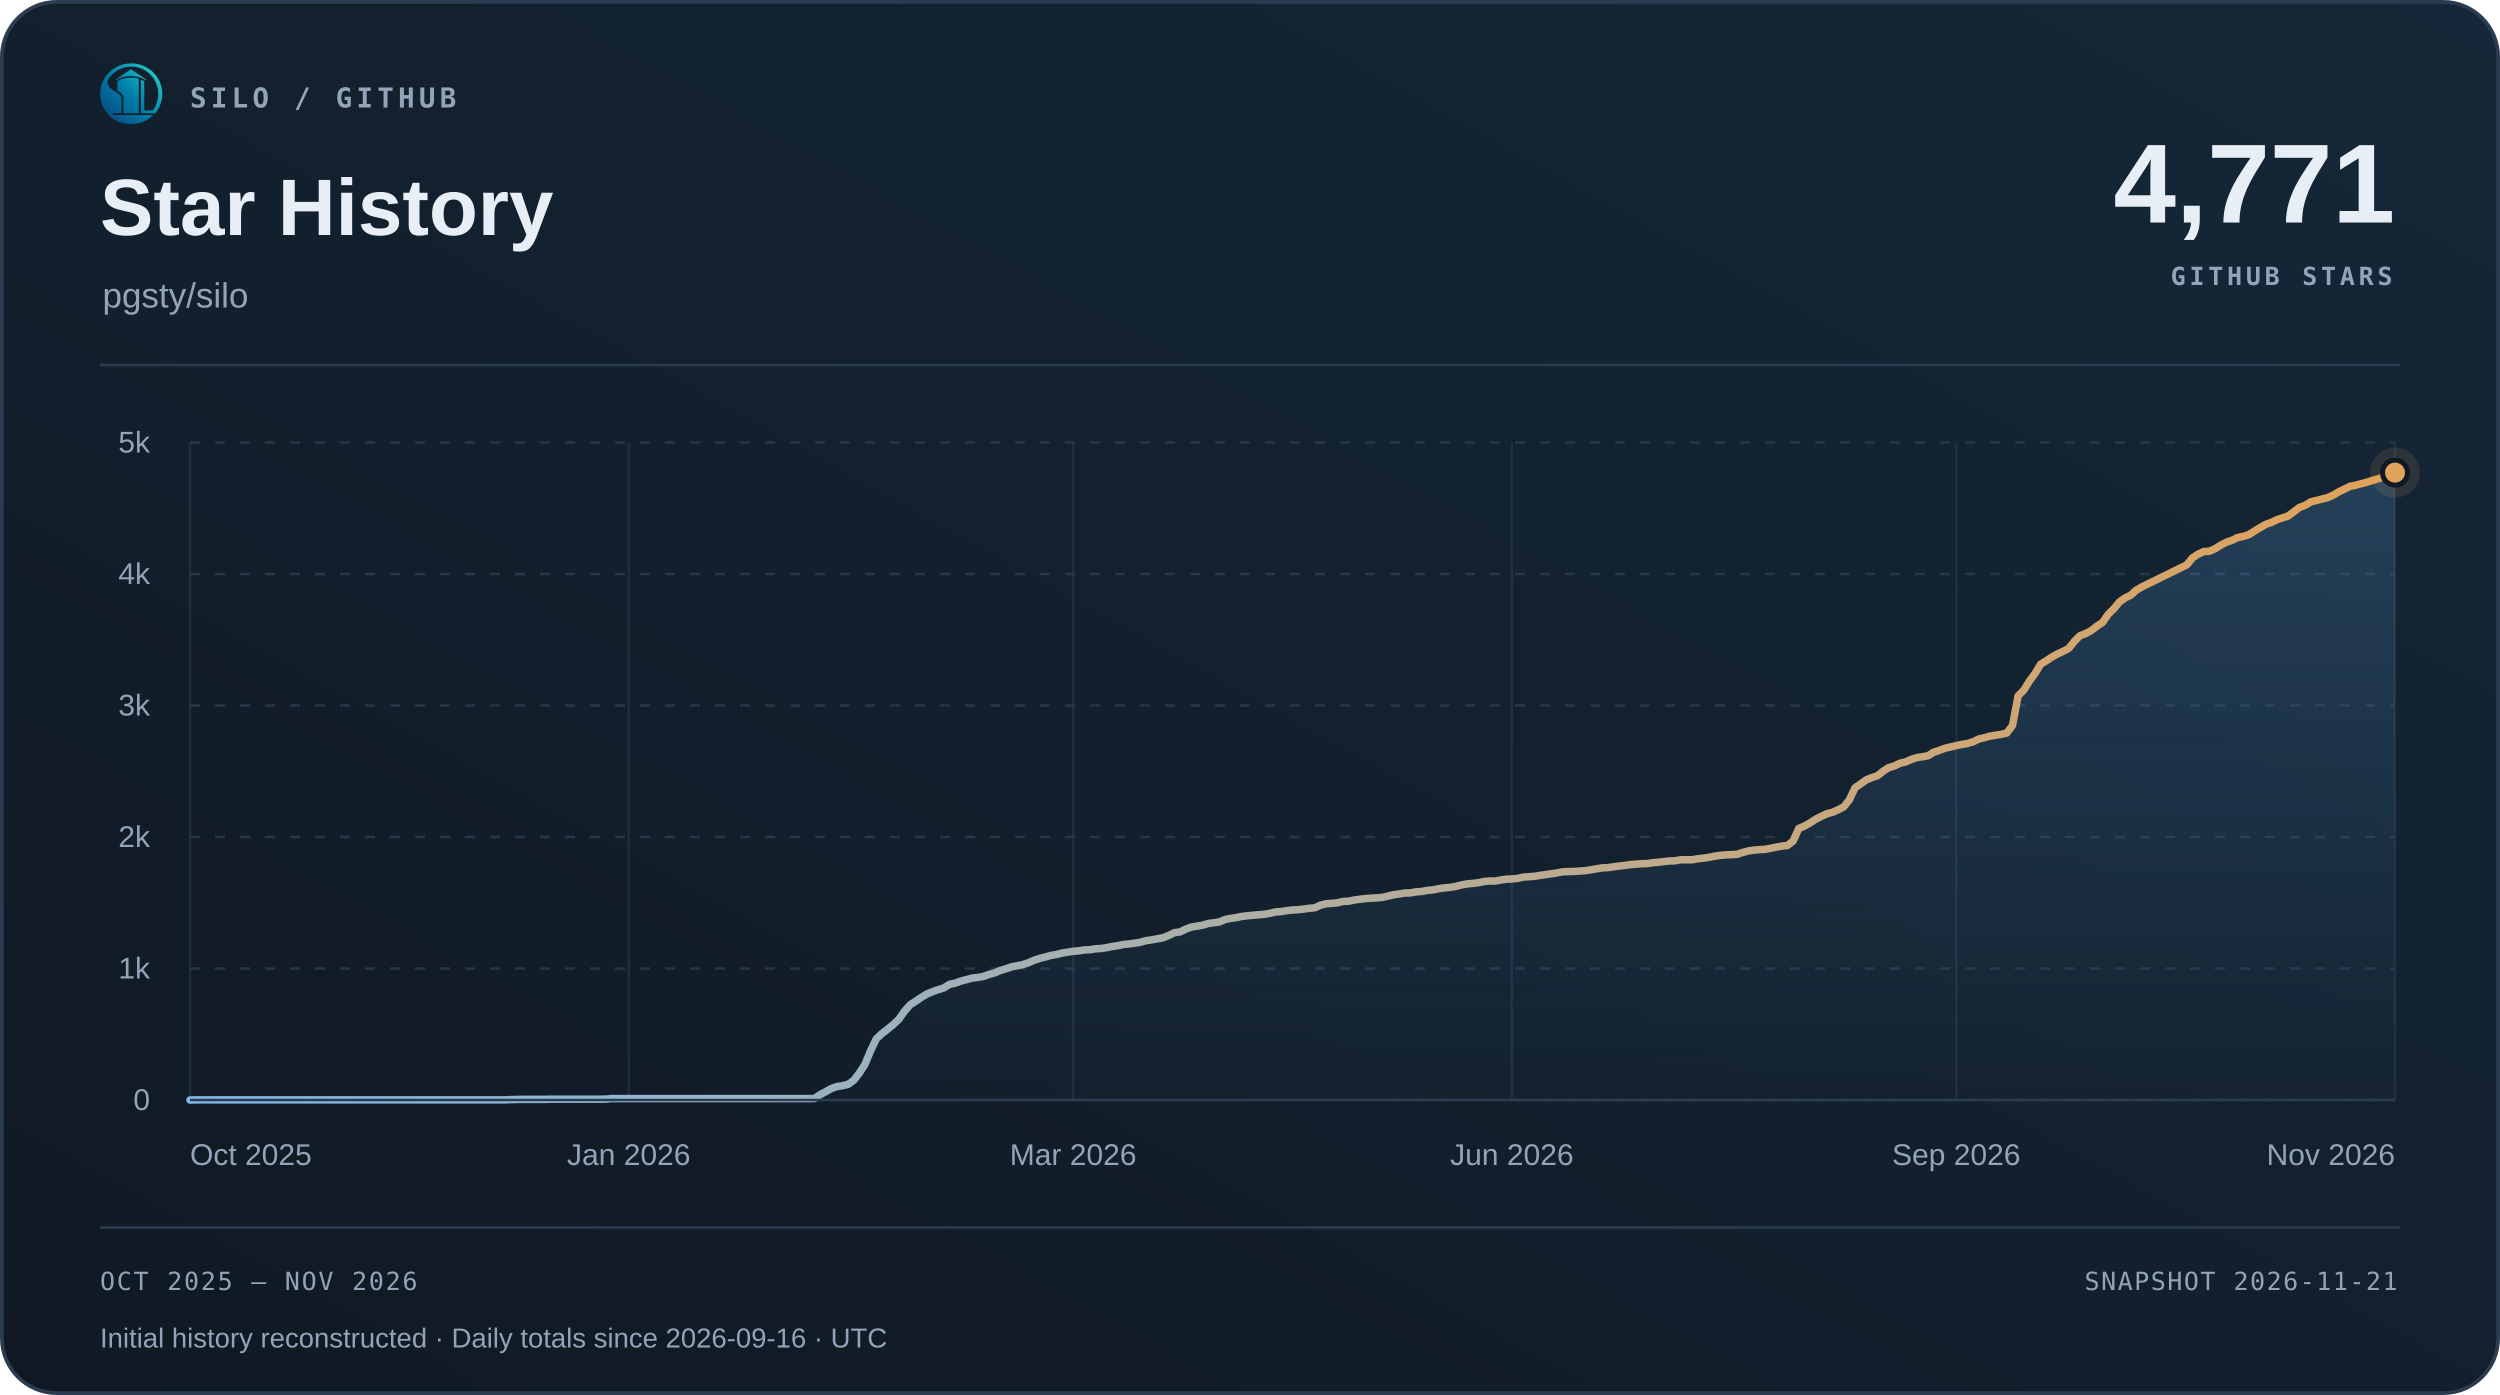
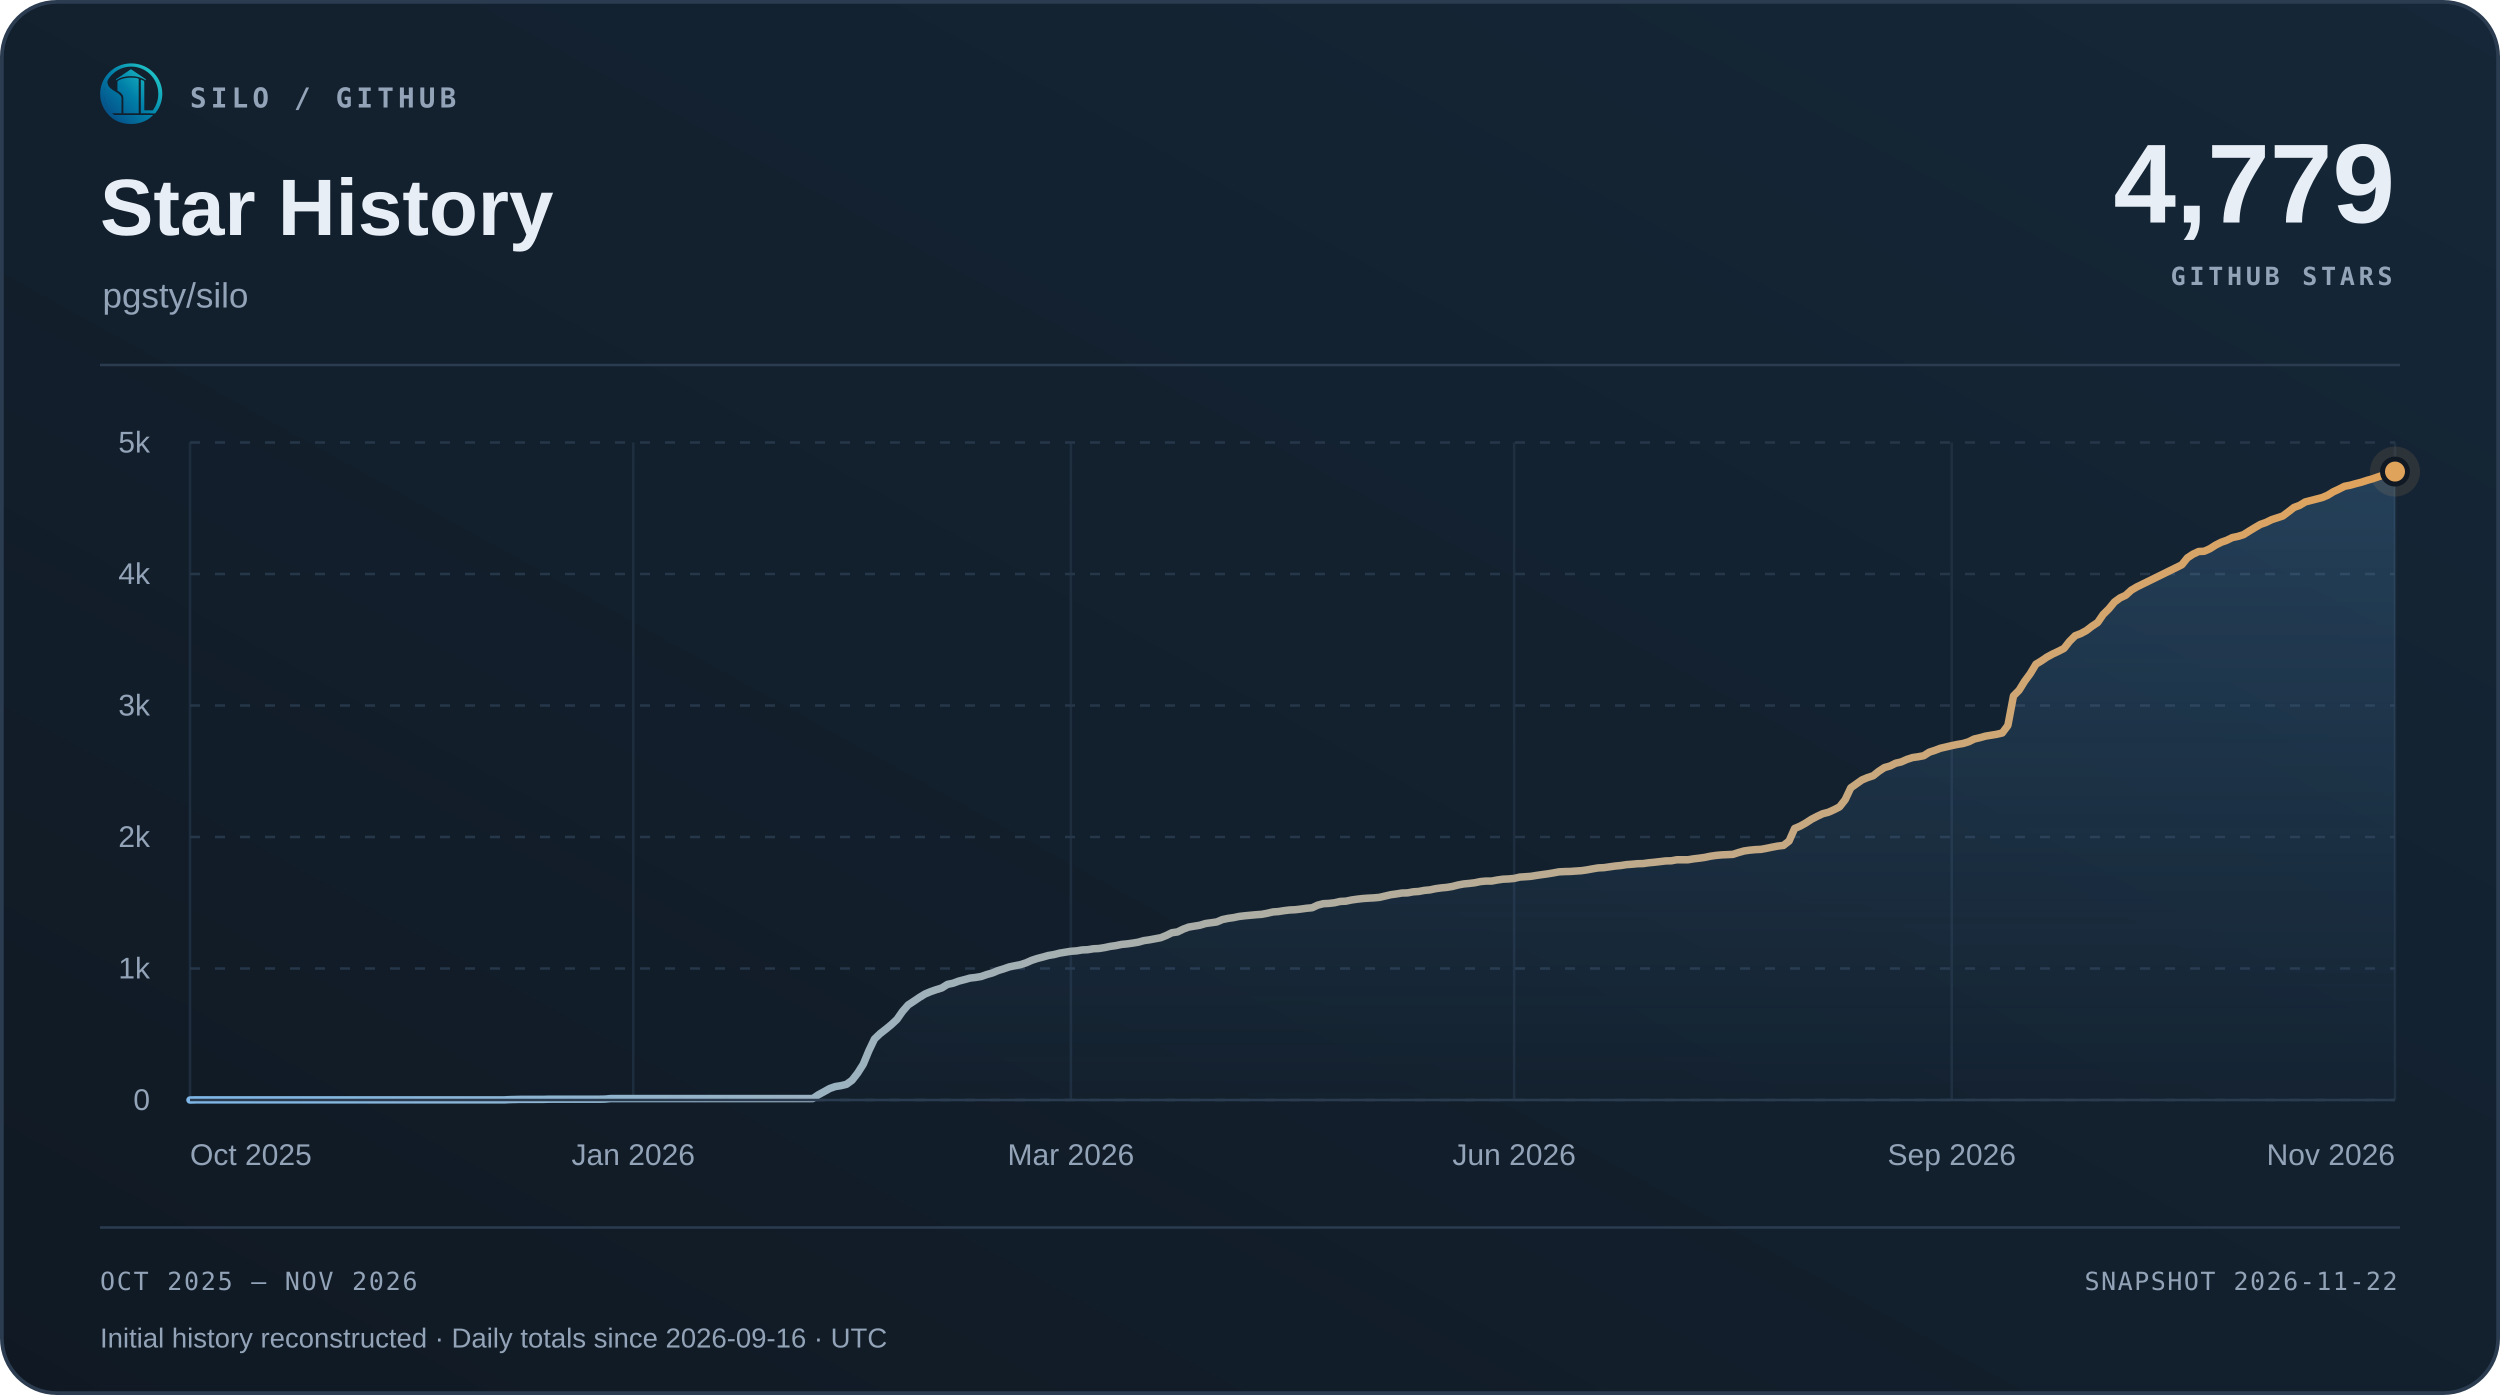
<svg xmlns="http://www.w3.org/2000/svg" width="1000" height="558" viewBox="0 0 1000 558" role="img" aria-labelledby="title desc">
  <defs>
    <linearGradient id="surface" x1="0" y1="1" x2="1" y2="0">
      <stop offset="0" stop-color="#101923" />
      <stop offset="1" stop-color="#152738" />
    </linearGradient>
    <linearGradient id="accent" x1="0" y1="0" x2="1" y2="0">
      <stop offset="0" stop-color="#7fb8e8" />
      <stop offset="1" stop-color="#e0a35c" />
    </linearGradient>
    <linearGradient id="area" x1="0" y1="0" x2="0" y2="1">
      <stop offset="0" stop-color="#5da2dd" stop-opacity=".22" />
      <stop offset="1" stop-color="#5da2dd" stop-opacity=".015" />
    </linearGradient>
  </defs>
  <rect x=".75" y=".75" width="998.5" height="556.5" rx="22" fill="url(#surface)" stroke="#2b3c50" stroke-width="1.5" />
  <svg x="40" y="25" width="25" height="25" viewBox="230 213 570 570">
    <defs>
      <linearGradient id="silo-color" x1="276" y1="720" x2="742" y2="286" gradientUnits="userSpaceOnUse">
        <stop offset="0" stop-color="#064A83" />
        <stop offset="0.5" stop-color="#007FA8" />
        <stop offset="1" stop-color="#22C7C9" />
      </linearGradient>
    </defs>
    <g fill="url(#silo-color)">
      <path d="       M 734 676       A 283.5 278.5 0 1 0 310 692       L 359 692       A 247 248.5 0 1 1 688 676       Z" />
      <path d="       M 300.57 375       C 292 390 300 430 328 450       C 343 461 357 472 374 481       C 410 501 426 517 426 544       L 426 676       L 336 676       C 308 647 286 608 274 565       C 262 522 263 479 272 439       C 278 413 286 389 300.57 375       Z" />
      <path d="       M 602 373       Q 602 368 607 370       C 619 374 634 381 634 389       L 634 647       Q 634 649 636 649       L 708 649       L 734 676       L 602 676       Z" />
      <path d="       M 310 692       L 714 692       C 668 743 596 774 512 774       C 428 774 355 743 310 692       Z" />
      <path d="       M 389 389       C 389 374 447 351 512 351       C 540 351 565 354 580 359       Q 583 360 583 364       L 583 676       L 443 676       L 443 541       C 443 509 426 490 389 470       Z" />
      <path d="       M 512 274       L 647 365       Q 649 370 647 376       C 609 350 563 337 512 337       C 460 337 414 350 377 376       Q 375 370 377 365       Z" />
    </g>
  </svg>
  <text x="76" y="43" font-family="Menlo,Consolas,monospace" font-size="11" font-weight="600" fill="#93a3b8" text-anchor="start" letter-spacing="1.7">SILO / GITHUB</text>
  <text x="40" y="94" font-family="Arial,Helvetica,sans-serif" font-size="32" font-weight="700" fill="#e8eef6" text-anchor="start">Star History</text>
  <text x="41" y="123" font-family="Arial,Helvetica,sans-serif" font-size="14" font-weight="400" fill="#93a3b8" text-anchor="start">pgsty/silo</text>
-   <text x="958" y="89" font-family="Arial,Helvetica,sans-serif" font-size="45" font-weight="700" fill="#e8eef6" text-anchor="end">4,771</text>
+   <text x="958" y="89" font-family="Arial,Helvetica,sans-serif" font-size="45" font-weight="700" fill="#e8eef6" text-anchor="end">4,779</text>
  <text x="957" y="114" font-family="Menlo,Consolas,monospace" font-size="10" font-weight="600" fill="#93a3b8" text-anchor="end" letter-spacing="1.5">GITHUB STARS</text>
  <path d="M40 146 H960" stroke="#2b3c50" />
  <path d="M76 440.00 H958" stroke="#263749" stroke-dasharray="4 6" />
  <text x="60" y="444.0" font-family="Arial,Helvetica,sans-serif" font-size="12" font-weight="400" fill="#93a3b8" text-anchor="end">0</text>
  <path d="M76 387.40 H958" stroke="#263749" stroke-dasharray="4 6" />
  <text x="60" y="391.4" font-family="Arial,Helvetica,sans-serif" font-size="12" font-weight="400" fill="#93a3b8" text-anchor="end">1k</text>
  <path d="M76 334.80 H958" stroke="#263749" stroke-dasharray="4 6" />
  <text x="60" y="338.8" font-family="Arial,Helvetica,sans-serif" font-size="12" font-weight="400" fill="#93a3b8" text-anchor="end">2k</text>
  <path d="M76 282.20 H958" stroke="#263749" stroke-dasharray="4 6" />
  <text x="60" y="286.2" font-family="Arial,Helvetica,sans-serif" font-size="12" font-weight="400" fill="#93a3b8" text-anchor="end">3k</text>
  <path d="M76 229.60 H958" stroke="#263749" stroke-dasharray="4 6" />
  <text x="60" y="233.6" font-family="Arial,Helvetica,sans-serif" font-size="12" font-weight="400" fill="#93a3b8" text-anchor="end">4k</text>
  <path d="M76 177.00 H958" stroke="#263749" stroke-dasharray="4 6" />
  <text x="60" y="181.0" font-family="Arial,Helvetica,sans-serif" font-size="12" font-weight="400" fill="#93a3b8" text-anchor="end">5k</text>
  <path d="M76.00 177 V440" stroke="#263749" stroke-opacity=".65" />
  <text x="76.0" y="466" font-family="Arial,Helvetica,sans-serif" font-size="12" font-weight="400" fill="#93a3b8" text-anchor="start">Oct 2025</text>
-   <path d="M251.50 177 V440" stroke="#263749" stroke-opacity=".65" />
-   <text x="251.5" y="466" font-family="Arial,Helvetica,sans-serif" font-size="12" font-weight="400" fill="#93a3b8" text-anchor="middle">Jan 2026</text>
-   <path d="M429.25 177 V440" stroke="#263749" stroke-opacity=".65" />
-   <text x="429.25" y="466" font-family="Arial,Helvetica,sans-serif" font-size="12" font-weight="400" fill="#93a3b8" text-anchor="middle">Mar 2026</text>
-   <path d="M604.75 177 V440" stroke="#263749" stroke-opacity=".65" />
-   <text x="604.75" y="466" font-family="Arial,Helvetica,sans-serif" font-size="12" font-weight="400" fill="#93a3b8" text-anchor="middle">Jun 2026</text>
-   <path d="M782.50 177 V440" stroke="#263749" stroke-opacity=".65" />
-   <text x="782.5" y="466" font-family="Arial,Helvetica,sans-serif" font-size="12" font-weight="400" fill="#93a3b8" text-anchor="middle">Sep 2026</text>
+   <path d="M253.30 177 V440" stroke="#263749" stroke-opacity=".65" />
+   <text x="253.3" y="466" font-family="Arial,Helvetica,sans-serif" font-size="12" font-weight="400" fill="#93a3b8" text-anchor="middle">Jan 2026</text>
+   <path d="M428.35 177 V440" stroke="#263749" stroke-opacity=".65" />
+   <text x="428.35" y="466" font-family="Arial,Helvetica,sans-serif" font-size="12" font-weight="400" fill="#93a3b8" text-anchor="middle">Mar 2026</text>
+   <path d="M605.65 177 V440" stroke="#263749" stroke-opacity=".65" />
+   <text x="605.65" y="466" font-family="Arial,Helvetica,sans-serif" font-size="12" font-weight="400" fill="#93a3b8" text-anchor="middle">Jun 2026</text>
+   <path d="M780.70 177 V440" stroke="#263749" stroke-opacity=".65" />
+   <text x="780.7" y="466" font-family="Arial,Helvetica,sans-serif" font-size="12" font-weight="400" fill="#93a3b8" text-anchor="middle">Sep 2026</text>
  <path d="M958.00 177 V440" stroke="#263749" stroke-opacity=".65" />
  <text x="958.0" y="466" font-family="Arial,Helvetica,sans-serif" font-size="12" font-weight="400" fill="#93a3b8" text-anchor="end">Nov 2026</text>
-   <path d="M76.00 440.00 L78.25 439.95 L80.50 439.95 L82.75 439.95 L85.00 439.95 L87.25 439.95 L89.50 439.95 L91.75 439.95 L94.00 439.95 L96.25 439.95 L98.50 439.95 L100.75 439.95 L103.00 439.95 L105.25 439.95 L107.50 439.95 L109.75 439.95 L112.00 439.95 L114.25 439.95 L116.50 439.95 L118.75 439.95 L121.00 439.95 L123.25 439.95 L125.50 439.95 L127.75 439.95 L130.00 439.95 L132.25 439.95 L134.50 439.95 L136.75 439.95 L139.00 439.95 L141.25 439.95 L143.50 439.95 L145.75 439.95 L148.00 439.95 L150.25 439.95 L152.50 439.95 L154.75 439.95 L157.00 439.95 L159.25 439.95 L161.50 439.95 L163.75 439.95 L166.00 439.95 L168.25 439.95 L170.50 439.95 L172.75 439.95 L175.00 439.95 L177.25 439.95 L179.50 439.95 L181.75 439.95 L184.00 439.95 L186.25 439.95 L188.50 439.95 L190.75 439.95 L193.00 439.95 L195.25 439.95 L197.50 439.95 L199.75 439.95 L202.00 439.95 L204.25 439.84 L206.50 439.79 L208.75 439.74 L211.00 439.74 L213.25 439.74 L215.50 439.74 L217.75 439.74 L220.00 439.68 L222.25 439.68 L224.50 439.68 L226.75 439.68 L229.00 439.68 L231.25 439.68 L233.50 439.68 L235.75 439.68 L238.00 439.68 L240.25 439.68 L242.50 439.63 L244.75 439.42 L247.00 439.42 L249.25 439.42 L251.50 439.42 L253.75 439.42 L256.00 439.42 L258.25 439.42 L260.50 439.42 L262.75 439.42 L265.00 439.42 L267.25 439.42 L269.50 439.42 L271.75 439.42 L274.00 439.42 L276.25 439.42 L278.50 439.42 L280.75 439.42 L283.00 439.42 L285.25 439.42 L287.50 439.42 L289.75 439.42 L292.00 439.42 L294.25 439.42 L296.50 439.42 L298.75 439.42 L301.00 439.42 L303.25 439.42 L305.50 439.42 L307.75 439.42 L310.00 439.42 L312.25 439.42 L314.50 439.42 L316.75 439.42 L319.00 439.42 L321.25 439.42 L323.50 439.42 L325.75 439.42 L328.00 437.90 L330.25 436.69 L332.50 435.42 L334.75 434.63 L337.00 434.27 L339.25 433.74 L341.50 432.11 L343.75 429.22 L346.00 425.69 L348.25 420.27 L350.50 415.59 L352.75 413.44 L355.00 411.70 L357.25 409.86 L359.50 407.76 L361.75 404.55 L364.00 401.97 L366.25 400.50 L368.50 398.97 L370.75 397.60 L373.00 396.66 L375.25 395.87 L377.50 395.18 L379.75 393.76 L382.00 393.29 L384.25 392.45 L386.50 391.87 L388.75 391.24 L391.00 390.98 L393.25 390.61 L395.50 389.82 L397.75 389.19 L400.00 388.24 L402.25 387.56 L404.50 386.77 L406.75 386.30 L409.00 385.87 L411.25 385.14 L413.50 384.14 L415.75 383.40 L418.00 382.82 L420.25 382.19 L422.50 381.82 L424.75 381.25 L427.00 380.88 L429.25 380.51 L431.50 380.35 L433.75 379.98 L436.00 379.88 L438.25 379.51 L440.50 379.40 L442.75 379.04 L445.00 378.56 L447.25 378.25 L449.50 377.77 L451.75 377.56 L454.00 377.25 L456.25 376.88 L458.50 376.25 L460.75 375.93 L463.00 375.51 L465.25 375.09 L467.50 374.20 L469.75 373.09 L472.00 372.78 L474.25 371.67 L476.50 370.83 L478.75 370.46 L481.00 370.09 L483.25 369.41 L485.50 369.10 L487.75 368.78 L490.00 367.83 L492.25 367.36 L494.50 367.04 L496.75 366.57 L499.00 366.31 L501.25 366.10 L503.50 365.89 L505.75 365.73 L508.00 365.31 L510.25 364.78 L512.50 364.62 L514.75 364.26 L517.00 363.99 L519.25 363.89 L521.50 363.62 L523.75 363.31 L526.00 363.10 L528.25 362.05 L530.50 361.47 L532.75 361.36 L535.00 361.10 L537.25 360.57 L539.50 360.47 L541.75 360.00 L544.00 359.68 L546.25 359.42 L548.50 359.26 L550.75 359.15 L553.00 358.94 L555.25 358.42 L557.50 357.89 L559.75 357.58 L562.00 357.21 L564.25 357.15 L566.50 356.73 L568.75 356.58 L571.00 356.16 L573.25 355.95 L575.50 355.47 L577.75 355.16 L580.00 354.95 L582.25 354.58 L584.50 354.00 L586.75 353.58 L589.00 353.37 L591.25 353.10 L593.50 352.63 L595.75 352.42 L598.00 352.42 L600.25 352.00 L602.50 351.68 L604.75 351.58 L607.00 351.37 L609.25 350.84 L611.50 350.69 L613.75 350.53 L616.00 350.16 L618.25 349.84 L620.50 349.53 L622.75 349.16 L625.00 348.74 L627.25 348.63 L629.50 348.58 L631.75 348.42 L634.00 348.27 L636.25 347.95 L638.50 347.53 L640.75 347.16 L643.00 347.06 L645.25 346.74 L647.50 346.42 L649.75 346.21 L652.00 345.85 L654.25 345.69 L656.50 345.48 L658.75 345.43 L661.00 345.11 L663.25 344.90 L665.50 344.64 L667.75 344.37 L670.00 344.32 L672.25 343.90 L674.50 343.90 L676.75 343.90 L679.00 343.53 L681.25 343.27 L683.50 342.95 L685.75 342.48 L688.00 342.16 L690.25 341.95 L692.50 341.85 L694.75 341.74 L697.00 341.01 L699.25 340.38 L701.50 340.06 L703.75 339.85 L706.00 339.74 L708.25 339.32 L710.50 338.85 L712.75 338.43 L715.00 338.17 L717.25 336.43 L719.50 331.38 L721.75 330.43 L724.00 329.17 L726.25 327.70 L728.50 326.54 L730.75 325.49 L733.00 324.91 L735.25 323.91 L737.50 322.75 L739.75 319.91 L742.00 315.13 L744.25 313.55 L746.50 311.97 L748.75 311.02 L751.00 310.29 L753.25 308.50 L755.50 307.03 L757.75 306.40 L760.00 305.29 L762.25 304.77 L764.50 303.77 L766.75 303.03 L769.00 302.71 L771.25 302.29 L773.50 300.87 L775.75 300.14 L778.00 299.29 L780.25 298.77 L782.50 298.24 L784.75 297.77 L787.00 297.40 L789.25 296.72 L791.50 295.61 L793.75 295.09 L796.00 294.46 L798.25 294.09 L800.50 293.72 L802.75 293.19 L805.00 290.20 L807.25 278.36 L809.50 276.10 L811.75 272.47 L814.00 269.42 L816.25 265.68 L818.50 264.32 L820.75 262.79 L823.00 261.58 L825.25 260.53 L827.50 259.37 L829.75 256.53 L832.00 254.27 L834.25 253.43 L836.50 252.22 L838.75 250.48 L841.00 249.01 L843.25 245.75 L845.50 243.54 L847.75 240.80 L850.00 239.17 L852.25 238.12 L854.50 236.07 L856.75 234.75 L859.00 233.65 L874.75 225.92 L877.00 223.13 L879.25 221.66 L881.50 220.61 L883.75 220.50 L886.00 219.50 L888.25 218.08 L890.50 216.92 L892.75 216.13 L895.00 215.03 L897.25 214.56 L899.50 213.87 L901.75 212.45 L904.00 211.08 L906.25 209.77 L908.50 208.98 L910.75 207.88 L913.00 207.14 L915.25 206.40 L917.50 204.72 L919.75 202.98 L922.00 202.14 L924.25 200.78 L931.00 199.04 L933.25 198.09 L935.50 196.72 L937.75 195.67 L940.00 194.52 L942.25 194.09 L944.50 193.46 L946.75 192.89 L949.00 192.15 L951.25 191.52 L953.50 190.73 L955.75 189.99 L958.00 189.05 L958.00 440 L76 440 Z" fill="url(#area)" />
-   <path d="M76.00 440.00 L78.25 439.95 L80.50 439.95 L82.75 439.95 L85.00 439.95 L87.25 439.95 L89.50 439.95 L91.75 439.95 L94.00 439.95 L96.25 439.95 L98.50 439.95 L100.75 439.95 L103.00 439.95 L105.25 439.95 L107.50 439.95 L109.75 439.95 L112.00 439.95 L114.25 439.95 L116.50 439.95 L118.75 439.95 L121.00 439.95 L123.25 439.95 L125.50 439.95 L127.75 439.95 L130.00 439.95 L132.25 439.95 L134.50 439.95 L136.75 439.95 L139.00 439.95 L141.25 439.95 L143.50 439.95 L145.75 439.95 L148.00 439.95 L150.25 439.95 L152.50 439.95 L154.75 439.95 L157.00 439.95 L159.25 439.95 L161.50 439.95 L163.75 439.95 L166.00 439.95 L168.25 439.95 L170.50 439.95 L172.75 439.95 L175.00 439.95 L177.25 439.95 L179.50 439.95 L181.75 439.95 L184.00 439.95 L186.25 439.95 L188.50 439.95 L190.75 439.95 L193.00 439.95 L195.25 439.95 L197.50 439.95 L199.75 439.95 L202.00 439.95 L204.25 439.84 L206.50 439.79 L208.75 439.74 L211.00 439.74 L213.25 439.74 L215.50 439.74 L217.75 439.74 L220.00 439.68 L222.25 439.68 L224.50 439.68 L226.75 439.68 L229.00 439.68 L231.25 439.68 L233.50 439.68 L235.75 439.68 L238.00 439.68 L240.25 439.68 L242.50 439.63 L244.75 439.42 L247.00 439.42 L249.25 439.42 L251.50 439.42 L253.75 439.42 L256.00 439.42 L258.25 439.42 L260.50 439.42 L262.75 439.42 L265.00 439.42 L267.25 439.42 L269.50 439.42 L271.75 439.42 L274.00 439.42 L276.25 439.42 L278.50 439.42 L280.75 439.42 L283.00 439.42 L285.25 439.42 L287.50 439.42 L289.75 439.42 L292.00 439.42 L294.25 439.42 L296.50 439.42 L298.75 439.42 L301.00 439.42 L303.25 439.42 L305.50 439.42 L307.75 439.42 L310.00 439.42 L312.25 439.42 L314.50 439.42 L316.75 439.42 L319.00 439.42 L321.25 439.42 L323.50 439.42 L325.75 439.42 L328.00 437.90 L330.25 436.69 L332.50 435.42 L334.75 434.63 L337.00 434.27 L339.25 433.74 L341.50 432.11 L343.75 429.22 L346.00 425.69 L348.25 420.27 L350.50 415.59 L352.75 413.44 L355.00 411.70 L357.25 409.86 L359.50 407.76 L361.75 404.55 L364.00 401.97 L366.25 400.50 L368.50 398.97 L370.75 397.60 L373.00 396.66 L375.25 395.87 L377.50 395.18 L379.75 393.76 L382.00 393.29 L384.25 392.45 L386.50 391.87 L388.75 391.24 L391.00 390.98 L393.25 390.61 L395.50 389.82 L397.75 389.19 L400.00 388.24 L402.25 387.56 L404.50 386.77 L406.75 386.30 L409.00 385.87 L411.25 385.14 L413.50 384.14 L415.75 383.40 L418.00 382.82 L420.25 382.19 L422.50 381.82 L424.75 381.25 L427.00 380.88 L429.25 380.51 L431.50 380.35 L433.75 379.98 L436.00 379.88 L438.25 379.51 L440.50 379.40 L442.75 379.04 L445.00 378.56 L447.25 378.25 L449.50 377.77 L451.75 377.56 L454.00 377.25 L456.25 376.88 L458.50 376.25 L460.75 375.93 L463.00 375.51 L465.25 375.09 L467.50 374.20 L469.75 373.09 L472.00 372.78 L474.25 371.67 L476.50 370.83 L478.75 370.46 L481.00 370.09 L483.25 369.41 L485.50 369.10 L487.75 368.78 L490.00 367.83 L492.25 367.36 L494.50 367.04 L496.75 366.57 L499.00 366.31 L501.25 366.10 L503.50 365.89 L505.75 365.73 L508.00 365.31 L510.25 364.78 L512.50 364.62 L514.75 364.26 L517.00 363.99 L519.25 363.89 L521.50 363.62 L523.75 363.31 L526.00 363.10 L528.25 362.05 L530.50 361.47 L532.75 361.36 L535.00 361.10 L537.25 360.57 L539.50 360.47 L541.75 360.00 L544.00 359.68 L546.25 359.42 L548.50 359.26 L550.75 359.15 L553.00 358.94 L555.25 358.42 L557.50 357.89 L559.75 357.58 L562.00 357.21 L564.25 357.15 L566.50 356.73 L568.75 356.58 L571.00 356.16 L573.25 355.95 L575.50 355.47 L577.75 355.16 L580.00 354.95 L582.25 354.58 L584.50 354.00 L586.75 353.58 L589.00 353.37 L591.25 353.10 L593.50 352.63 L595.75 352.42 L598.00 352.42 L600.25 352.00 L602.50 351.68 L604.75 351.58 L607.00 351.37 L609.25 350.84 L611.50 350.69 L613.75 350.53 L616.00 350.16 L618.25 349.84 L620.50 349.53 L622.75 349.16 L625.00 348.74 L627.25 348.63 L629.50 348.58 L631.75 348.42 L634.00 348.27 L636.25 347.95 L638.50 347.53 L640.75 347.16 L643.00 347.06 L645.25 346.74 L647.50 346.42 L649.75 346.21 L652.00 345.85 L654.25 345.69 L656.50 345.48 L658.75 345.43 L661.00 345.11 L663.25 344.90 L665.50 344.64 L667.75 344.37 L670.00 344.32 L672.25 343.90 L674.50 343.90 L676.75 343.90 L679.00 343.53 L681.25 343.27 L683.50 342.95 L685.75 342.48 L688.00 342.16 L690.25 341.95 L692.50 341.85 L694.75 341.74 L697.00 341.01 L699.25 340.38 L701.50 340.06 L703.75 339.85 L706.00 339.74 L708.25 339.32 L710.50 338.85 L712.75 338.43 L715.00 338.17 L717.25 336.43 L719.50 331.38 L721.75 330.43 L724.00 329.17 L726.25 327.70 L728.50 326.54 L730.75 325.49 L733.00 324.91 L735.25 323.91 L737.50 322.75 L739.75 319.91 L742.00 315.13 L744.25 313.55 L746.50 311.97 L748.75 311.02 L751.00 310.29 L753.25 308.50 L755.50 307.03 L757.75 306.40 L760.00 305.29 L762.25 304.77 L764.50 303.77 L766.75 303.03 L769.00 302.71 L771.25 302.29 L773.50 300.87 L775.75 300.14 L778.00 299.29 L780.25 298.77 L782.50 298.24 L784.75 297.77 L787.00 297.40 L789.25 296.72 L791.50 295.61 L793.75 295.09 L796.00 294.46 L798.25 294.09 L800.50 293.72 L802.75 293.19 L805.00 290.20 L807.25 278.36 L809.50 276.10 L811.75 272.47 L814.00 269.42 L816.25 265.68 L818.50 264.32 L820.75 262.79 L823.00 261.58 L825.25 260.53 L827.50 259.37 L829.75 256.53 L832.00 254.27 L834.25 253.43 L836.50 252.22 L838.75 250.48 L841.00 249.01 L843.25 245.75 L845.50 243.54 L847.75 240.80 L850.00 239.17 L852.25 238.12 L854.50 236.07 L856.75 234.75 L859.00 233.65 L874.75 225.92 L877.00 223.13 L879.25 221.66 L881.50 220.61 L883.75 220.50 L886.00 219.50 L888.25 218.08 L890.50 216.92 L892.75 216.13 L895.00 215.03 L897.25 214.56 L899.50 213.87 L901.75 212.45 L904.00 211.08 L906.25 209.77 L908.50 208.98 L910.75 207.88 L913.00 207.14 L915.25 206.40 L917.50 204.72 L919.75 202.98 L922.00 202.14 L924.25 200.78 L931.00 199.04 L933.25 198.09 L935.50 196.72 L937.75 195.67 L940.00 194.52 L942.25 194.09 L944.50 193.46 L946.75 192.89 L949.00 192.15 L951.25 191.52 L953.50 190.73 L955.75 189.99 L958.00 189.05" fill="none" stroke="url(#accent)" stroke-width="3" stroke-linecap="round" stroke-linejoin="round" />
+   <path d="M76.00 440.00 L78.24 439.95 L80.49 439.95 L82.73 439.95 L84.98 439.95 L87.22 439.95 L89.47 439.95 L91.71 439.95 L93.95 439.95 L96.20 439.95 L98.44 439.95 L100.69 439.95 L102.93 439.95 L105.18 439.95 L107.42 439.95 L109.66 439.95 L111.91 439.95 L114.15 439.95 L116.40 439.95 L118.64 439.95 L120.89 439.95 L123.13 439.95 L125.37 439.95 L127.62 439.95 L129.86 439.95 L132.11 439.95 L134.35 439.95 L136.60 439.95 L138.84 439.95 L141.08 439.95 L143.33 439.95 L145.57 439.95 L147.82 439.95 L150.06 439.95 L152.31 439.95 L154.55 439.95 L156.79 439.95 L159.04 439.95 L161.28 439.95 L163.53 439.95 L165.77 439.95 L168.02 439.95 L170.26 439.95 L172.50 439.95 L174.75 439.95 L176.99 439.95 L179.24 439.95 L181.48 439.95 L183.73 439.95 L185.97 439.95 L188.21 439.95 L190.46 439.95 L192.70 439.95 L194.95 439.95 L197.19 439.95 L199.44 439.95 L201.68 439.95 L203.92 439.84 L206.17 439.79 L208.41 439.74 L210.66 439.74 L212.90 439.74 L215.15 439.74 L217.39 439.74 L219.63 439.68 L221.88 439.68 L224.12 439.68 L226.37 439.68 L228.61 439.68 L230.85 439.68 L233.10 439.68 L235.34 439.68 L237.59 439.68 L239.83 439.68 L242.08 439.63 L244.32 439.42 L246.56 439.42 L248.81 439.42 L251.05 439.42 L253.30 439.42 L255.54 439.42 L257.79 439.42 L260.03 439.42 L262.27 439.42 L264.52 439.42 L266.76 439.42 L269.01 439.42 L271.25 439.42 L273.50 439.42 L275.74 439.42 L277.98 439.42 L280.23 439.42 L282.47 439.42 L284.72 439.42 L286.96 439.42 L289.21 439.42 L291.45 439.42 L293.69 439.42 L295.94 439.42 L298.18 439.42 L300.43 439.42 L302.67 439.42 L304.92 439.42 L307.16 439.42 L309.40 439.42 L311.65 439.42 L313.89 439.42 L316.14 439.42 L318.38 439.42 L320.63 439.42 L322.87 439.42 L325.11 439.42 L327.36 437.90 L329.60 436.69 L331.85 435.42 L334.09 434.63 L336.34 434.27 L338.58 433.74 L340.82 432.11 L343.07 429.22 L345.31 425.69 L347.56 420.27 L349.80 415.59 L352.05 413.44 L354.29 411.70 L356.53 409.86 L358.78 407.76 L361.02 404.55 L363.27 401.97 L365.51 400.50 L367.76 398.97 L370.00 397.60 L372.24 396.66 L374.49 395.87 L376.73 395.18 L378.98 393.76 L381.22 393.29 L383.47 392.45 L385.71 391.87 L387.95 391.24 L390.20 390.98 L392.44 390.61 L394.69 389.82 L396.93 389.19 L399.18 388.24 L401.42 387.56 L403.66 386.77 L405.91 386.30 L408.15 385.87 L410.40 385.14 L412.64 384.14 L414.89 383.40 L417.13 382.82 L419.37 382.19 L421.62 381.82 L423.86 381.25 L426.11 380.88 L428.35 380.51 L430.60 380.35 L432.84 379.98 L435.08 379.88 L437.33 379.51 L439.57 379.40 L441.82 379.04 L444.06 378.56 L446.31 378.25 L448.55 377.77 L450.79 377.56 L453.04 377.25 L455.28 376.88 L457.53 376.25 L459.77 375.93 L462.02 375.51 L464.26 375.09 L466.50 374.20 L468.75 373.09 L470.99 372.78 L473.24 371.67 L475.48 370.83 L477.73 370.46 L479.97 370.09 L482.21 369.41 L484.46 369.10 L486.70 368.78 L488.95 367.83 L491.19 367.36 L493.44 367.04 L495.68 366.57 L497.92 366.31 L500.17 366.10 L502.41 365.89 L504.66 365.73 L506.90 365.31 L509.15 364.78 L511.39 364.62 L513.63 364.26 L515.88 363.99 L518.12 363.89 L520.37 363.62 L522.61 363.31 L524.85 363.10 L527.10 362.05 L529.34 361.47 L531.59 361.36 L533.83 361.10 L536.08 360.57 L538.32 360.47 L540.56 360.00 L542.81 359.68 L545.05 359.42 L547.30 359.26 L549.54 359.15 L551.79 358.94 L554.03 358.42 L556.27 357.89 L558.52 357.58 L560.76 357.21 L563.01 357.15 L565.25 356.73 L567.50 356.58 L569.74 356.16 L571.98 355.95 L574.23 355.47 L576.47 355.16 L578.72 354.95 L580.96 354.58 L583.21 354.00 L585.45 353.58 L587.69 353.37 L589.94 353.10 L592.18 352.63 L594.43 352.42 L596.67 352.42 L598.92 352.00 L601.16 351.68 L603.40 351.58 L605.65 351.37 L607.89 350.84 L610.14 350.69 L612.38 350.53 L614.63 350.16 L616.87 349.84 L619.11 349.53 L621.36 349.16 L623.60 348.74 L625.85 348.63 L628.09 348.58 L630.34 348.42 L632.58 348.27 L634.82 347.95 L637.07 347.53 L639.31 347.16 L641.56 347.06 L643.80 346.74 L646.05 346.42 L648.29 346.21 L650.53 345.85 L652.78 345.69 L655.02 345.48 L657.27 345.43 L659.51 345.11 L661.76 344.90 L664.00 344.64 L666.24 344.37 L668.49 344.32 L670.73 343.90 L672.98 343.90 L675.22 343.90 L677.47 343.53 L679.71 343.27 L681.95 342.95 L684.20 342.48 L686.44 342.16 L688.69 341.95 L690.93 341.85 L693.18 341.74 L695.42 341.01 L697.66 340.38 L699.91 340.06 L702.15 339.85 L704.40 339.74 L706.64 339.32 L708.89 338.85 L711.13 338.43 L713.37 338.17 L715.62 336.43 L717.86 331.38 L720.11 330.43 L722.35 329.17 L724.60 327.70 L726.84 326.54 L729.08 325.49 L731.33 324.91 L733.57 323.91 L735.82 322.75 L738.06 319.91 L740.31 315.13 L742.55 313.55 L744.79 311.97 L747.04 311.02 L749.28 310.29 L751.53 308.50 L753.77 307.03 L756.02 306.40 L758.26 305.29 L760.50 304.77 L762.75 303.77 L764.99 303.03 L767.24 302.71 L769.48 302.29 L771.73 300.87 L773.97 300.14 L776.21 299.29 L778.46 298.77 L780.70 298.24 L782.95 297.77 L785.19 297.40 L787.44 296.72 L789.68 295.61 L791.92 295.09 L794.17 294.46 L796.41 294.09 L798.66 293.72 L800.90 293.19 L803.15 290.20 L805.39 278.36 L807.63 276.10 L809.88 272.47 L812.12 269.42 L814.37 265.68 L816.61 264.32 L818.85 262.79 L821.10 261.58 L823.34 260.53 L825.59 259.37 L827.83 256.53 L830.08 254.27 L832.32 253.43 L834.56 252.22 L836.81 250.48 L839.05 249.01 L841.30 245.75 L843.54 243.54 L845.79 240.80 L848.03 239.17 L850.27 238.12 L852.52 236.07 L854.76 234.75 L857.01 233.65 L872.72 225.92 L874.96 223.13 L877.21 221.66 L879.45 220.61 L881.69 220.50 L883.94 219.50 L886.18 218.08 L888.43 216.92 L890.67 216.13 L892.92 215.03 L895.16 214.56 L897.40 213.87 L899.65 212.45 L901.89 211.08 L904.14 209.77 L906.38 208.98 L908.63 207.88 L910.87 207.14 L913.11 206.40 L915.36 204.72 L917.60 202.98 L919.85 202.14 L922.09 200.78 L928.82 199.04 L931.07 198.09 L933.31 196.72 L935.56 195.67 L937.80 194.52 L940.05 194.09 L942.29 193.46 L944.53 192.89 L946.78 192.15 L949.02 191.52 L951.27 190.73 L953.51 189.99 L955.76 189.05 L958.00 188.62 L958.00 440 L76 440 Z" fill="url(#area)" />
+   <path d="M76.00 440.00 L78.24 439.95 L80.49 439.95 L82.73 439.95 L84.98 439.95 L87.22 439.95 L89.47 439.95 L91.71 439.95 L93.95 439.95 L96.20 439.95 L98.44 439.95 L100.69 439.95 L102.93 439.95 L105.18 439.95 L107.42 439.95 L109.66 439.95 L111.91 439.95 L114.15 439.95 L116.40 439.95 L118.64 439.95 L120.89 439.95 L123.13 439.95 L125.37 439.95 L127.62 439.95 L129.86 439.95 L132.11 439.95 L134.35 439.95 L136.60 439.95 L138.84 439.95 L141.08 439.95 L143.33 439.95 L145.57 439.95 L147.82 439.95 L150.06 439.95 L152.31 439.95 L154.55 439.95 L156.79 439.95 L159.04 439.95 L161.28 439.95 L163.53 439.95 L165.77 439.95 L168.02 439.95 L170.26 439.95 L172.50 439.95 L174.75 439.95 L176.99 439.95 L179.24 439.95 L181.48 439.95 L183.73 439.95 L185.97 439.95 L188.21 439.95 L190.46 439.95 L192.70 439.95 L194.95 439.95 L197.19 439.95 L199.44 439.95 L201.68 439.95 L203.92 439.84 L206.17 439.79 L208.41 439.74 L210.66 439.74 L212.90 439.74 L215.15 439.74 L217.39 439.74 L219.63 439.68 L221.88 439.68 L224.12 439.68 L226.37 439.68 L228.61 439.68 L230.85 439.68 L233.10 439.68 L235.34 439.68 L237.59 439.68 L239.83 439.68 L242.08 439.63 L244.32 439.42 L246.56 439.42 L248.81 439.42 L251.05 439.42 L253.30 439.42 L255.54 439.42 L257.79 439.42 L260.03 439.42 L262.27 439.42 L264.52 439.42 L266.76 439.42 L269.01 439.42 L271.25 439.42 L273.50 439.42 L275.74 439.42 L277.98 439.42 L280.23 439.42 L282.47 439.42 L284.72 439.42 L286.96 439.42 L289.21 439.42 L291.45 439.42 L293.69 439.42 L295.94 439.42 L298.18 439.42 L300.43 439.42 L302.67 439.42 L304.92 439.42 L307.16 439.42 L309.40 439.42 L311.65 439.42 L313.89 439.42 L316.14 439.42 L318.38 439.42 L320.63 439.42 L322.87 439.42 L325.11 439.42 L327.36 437.90 L329.60 436.69 L331.85 435.42 L334.09 434.63 L336.34 434.27 L338.58 433.74 L340.82 432.11 L343.07 429.22 L345.31 425.69 L347.56 420.27 L349.80 415.59 L352.05 413.44 L354.29 411.70 L356.53 409.86 L358.78 407.76 L361.02 404.55 L363.27 401.97 L365.51 400.50 L367.76 398.97 L370.00 397.60 L372.24 396.66 L374.49 395.87 L376.73 395.18 L378.98 393.76 L381.22 393.29 L383.47 392.45 L385.71 391.87 L387.95 391.24 L390.20 390.98 L392.44 390.61 L394.69 389.82 L396.93 389.19 L399.18 388.24 L401.42 387.56 L403.66 386.77 L405.91 386.30 L408.15 385.87 L410.40 385.14 L412.64 384.14 L414.89 383.40 L417.13 382.82 L419.37 382.19 L421.62 381.82 L423.86 381.25 L426.11 380.88 L428.35 380.51 L430.60 380.35 L432.84 379.98 L435.08 379.88 L437.33 379.51 L439.57 379.40 L441.82 379.04 L444.06 378.56 L446.31 378.25 L448.55 377.77 L450.79 377.56 L453.04 377.25 L455.28 376.88 L457.53 376.25 L459.77 375.93 L462.02 375.51 L464.26 375.09 L466.50 374.20 L468.75 373.09 L470.99 372.78 L473.24 371.67 L475.48 370.83 L477.73 370.46 L479.97 370.09 L482.21 369.41 L484.46 369.10 L486.70 368.78 L488.95 367.83 L491.19 367.36 L493.44 367.04 L495.68 366.57 L497.92 366.31 L500.17 366.10 L502.41 365.89 L504.66 365.73 L506.90 365.31 L509.15 364.78 L511.39 364.62 L513.63 364.26 L515.88 363.99 L518.12 363.89 L520.37 363.62 L522.61 363.31 L524.85 363.10 L527.10 362.05 L529.34 361.47 L531.59 361.36 L533.83 361.10 L536.08 360.57 L538.32 360.47 L540.56 360.00 L542.81 359.68 L545.05 359.42 L547.30 359.26 L549.54 359.15 L551.79 358.94 L554.03 358.42 L556.27 357.89 L558.52 357.58 L560.76 357.21 L563.01 357.15 L565.25 356.73 L567.50 356.58 L569.74 356.16 L571.98 355.95 L574.23 355.47 L576.47 355.16 L578.72 354.95 L580.96 354.58 L583.21 354.00 L585.45 353.58 L587.69 353.37 L589.94 353.10 L592.18 352.63 L594.43 352.42 L596.67 352.42 L598.92 352.00 L601.16 351.68 L603.40 351.58 L605.65 351.37 L607.89 350.84 L610.14 350.69 L612.38 350.53 L614.63 350.16 L616.87 349.84 L619.11 349.53 L621.36 349.16 L623.60 348.74 L625.85 348.63 L628.09 348.58 L630.34 348.42 L632.58 348.27 L634.82 347.95 L637.07 347.53 L639.31 347.16 L641.56 347.06 L643.80 346.74 L646.05 346.42 L648.29 346.21 L650.53 345.85 L652.78 345.69 L655.02 345.48 L657.27 345.43 L659.51 345.11 L661.76 344.90 L664.00 344.64 L666.24 344.37 L668.49 344.32 L670.73 343.90 L672.98 343.90 L675.22 343.90 L677.47 343.53 L679.71 343.27 L681.95 342.95 L684.20 342.48 L686.44 342.16 L688.69 341.95 L690.93 341.85 L693.18 341.74 L695.42 341.01 L697.66 340.38 L699.91 340.06 L702.15 339.85 L704.40 339.74 L706.64 339.32 L708.89 338.85 L711.13 338.43 L713.37 338.17 L715.62 336.43 L717.86 331.38 L720.11 330.43 L722.35 329.17 L724.60 327.70 L726.84 326.54 L729.08 325.49 L731.33 324.91 L733.57 323.91 L735.82 322.75 L738.06 319.91 L740.31 315.13 L742.55 313.55 L744.79 311.97 L747.04 311.02 L749.28 310.29 L751.53 308.50 L753.77 307.03 L756.02 306.40 L758.26 305.29 L760.50 304.77 L762.75 303.77 L764.99 303.03 L767.24 302.71 L769.48 302.29 L771.73 300.87 L773.97 300.14 L776.21 299.29 L778.46 298.77 L780.70 298.24 L782.95 297.77 L785.19 297.40 L787.44 296.72 L789.68 295.61 L791.92 295.09 L794.17 294.46 L796.41 294.09 L798.66 293.72 L800.90 293.19 L803.15 290.20 L805.39 278.36 L807.63 276.10 L809.88 272.47 L812.12 269.42 L814.37 265.68 L816.61 264.32 L818.85 262.79 L821.10 261.58 L823.34 260.53 L825.59 259.37 L827.83 256.53 L830.08 254.27 L832.32 253.43 L834.56 252.22 L836.81 250.48 L839.05 249.01 L841.30 245.75 L843.54 243.54 L845.79 240.80 L848.03 239.17 L850.27 238.12 L852.52 236.07 L854.76 234.75 L857.01 233.65 L872.72 225.92 L874.96 223.13 L877.21 221.66 L879.45 220.61 L881.69 220.50 L883.94 219.50 L886.18 218.08 L888.43 216.92 L890.67 216.13 L892.92 215.03 L895.16 214.56 L897.40 213.87 L899.65 212.45 L901.89 211.08 L904.14 209.77 L906.38 208.98 L908.63 207.88 L910.87 207.14 L913.11 206.40 L915.36 204.72 L917.60 202.98 L919.85 202.14 L922.09 200.78 L928.82 199.04 L931.07 198.09 L933.31 196.72 L935.56 195.67 L937.80 194.52 L940.05 194.09 L942.29 193.46 L944.53 192.89 L946.78 192.15 L949.02 191.52 L951.27 190.73 L953.51 189.99 L955.76 189.05 L958.00 188.62" fill="none" stroke="url(#accent)" stroke-width="3" stroke-linecap="round" stroke-linejoin="round" />
  <path d="M76 440 H958" stroke="#2b3c50" />
-   <circle cx="958.0" cy="189.045" r="10" fill="#e0a35c" opacity=".12" />
-   <circle cx="958.0" cy="189.045" r="5" fill="#e0a35c" stroke="#101923" stroke-width="2" />
+   <circle cx="958.0" cy="188.625" r="10" fill="#e0a35c" opacity=".12" />
+   <circle cx="958.0" cy="188.625" r="5" fill="#e0a35c" stroke="#101923" stroke-width="2" />
  <path d="M40 491 H960" stroke="#2b3c50" />
  <text x="40" y="516" font-family="Menlo,Consolas,monospace" font-size="10" font-weight="500" fill="#93a3b8" text-anchor="start" letter-spacing="0.7">OCT 2025 — NOV 2026</text>
-   <text x="959" y="516" font-family="Menlo,Consolas,monospace" font-size="10" font-weight="500" fill="#93a3b8" text-anchor="end" letter-spacing="0.6">SNAPSHOT 2026-11-21</text>
+   <text x="959" y="516" font-family="Menlo,Consolas,monospace" font-size="10" font-weight="500" fill="#93a3b8" text-anchor="end" letter-spacing="0.6">SNAPSHOT 2026-11-22</text>
  <text x="40" y="539" font-family="Arial,Helvetica,sans-serif" font-size="11" font-weight="400" fill="#93a3b8" text-anchor="start">Initial history reconstructed · Daily totals since 2026-09-16 · UTC</text>
</svg>
